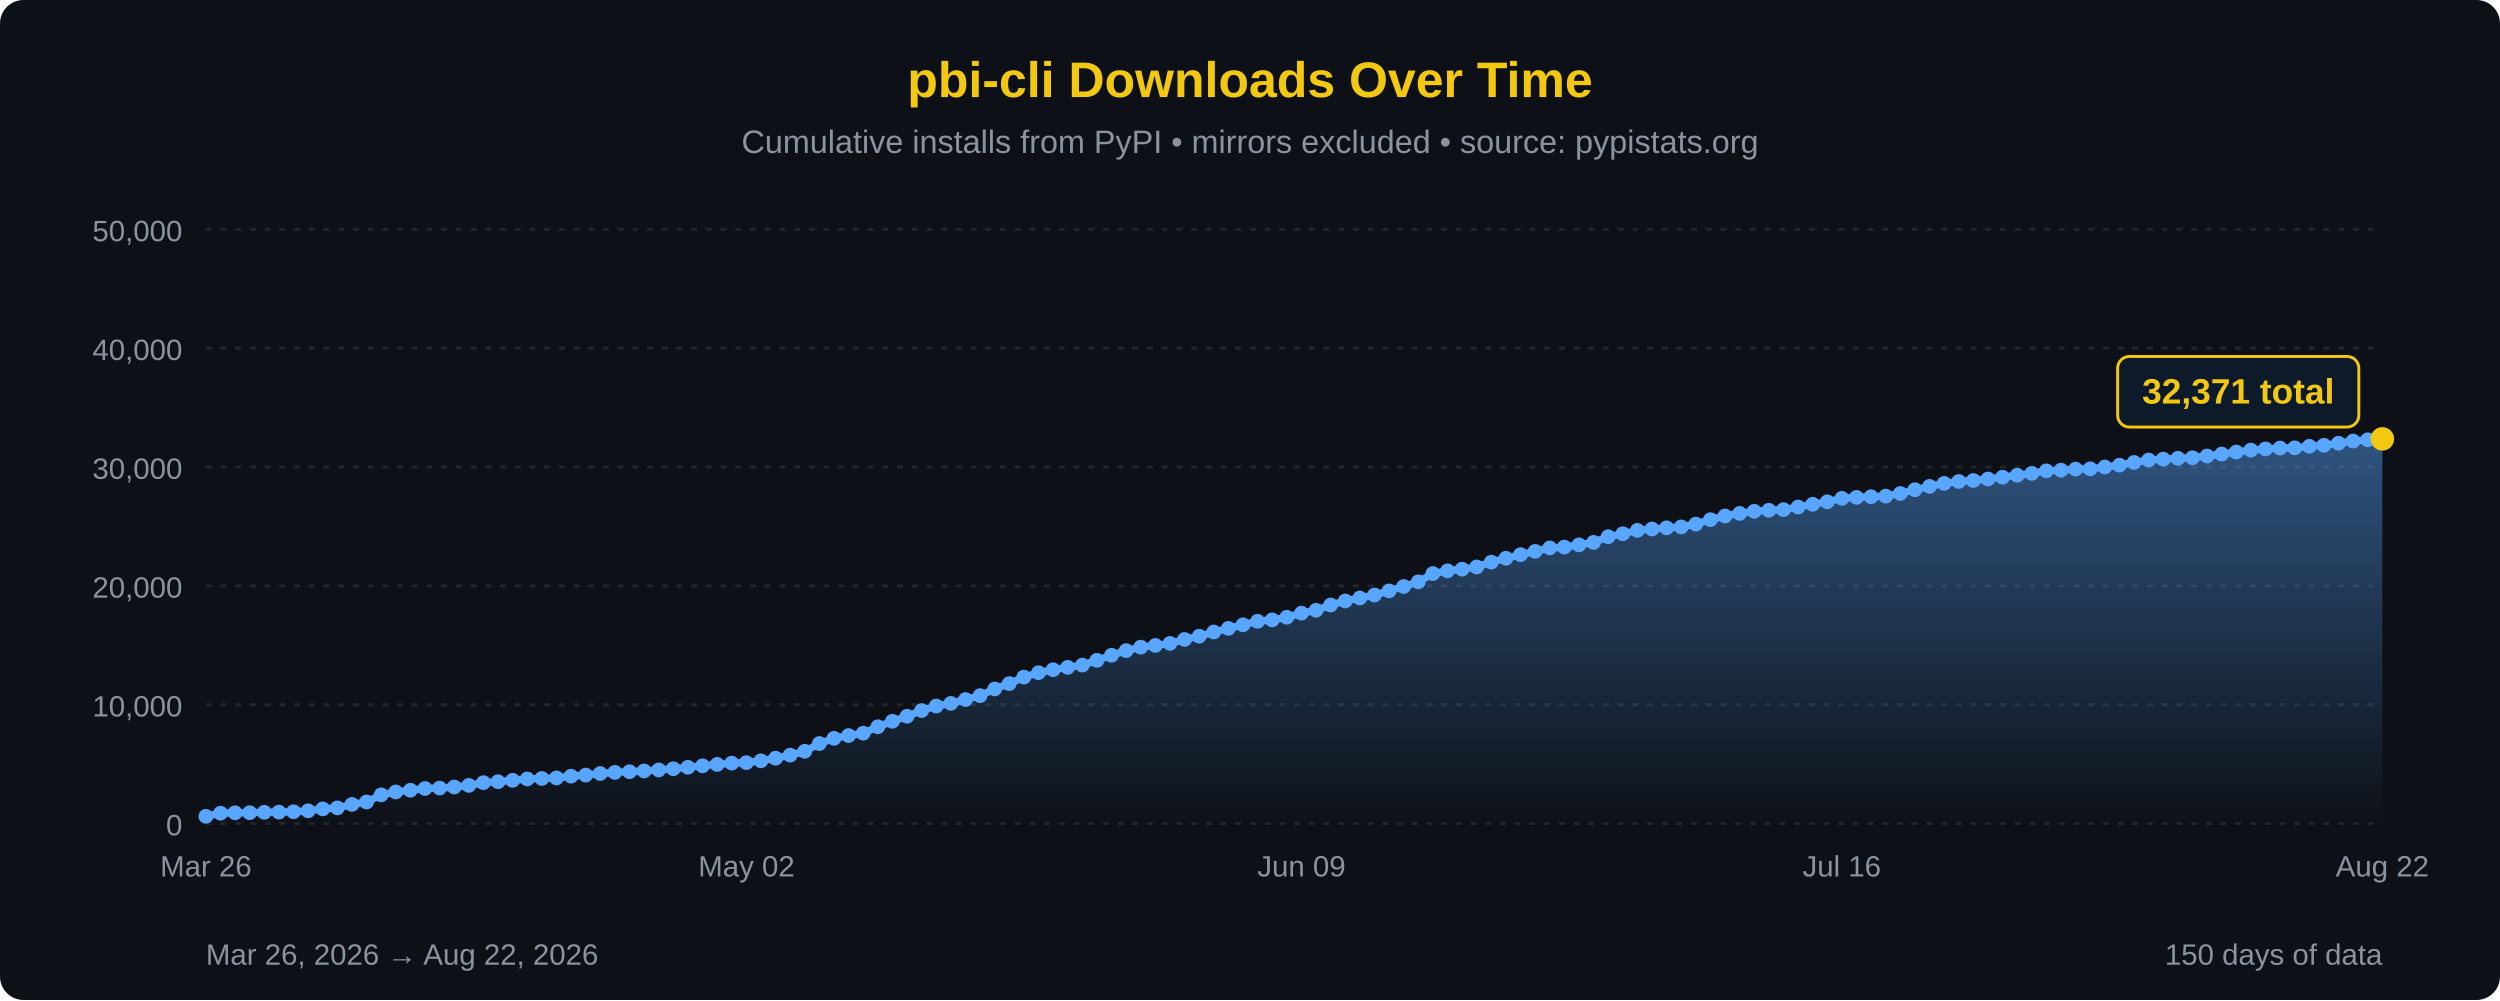
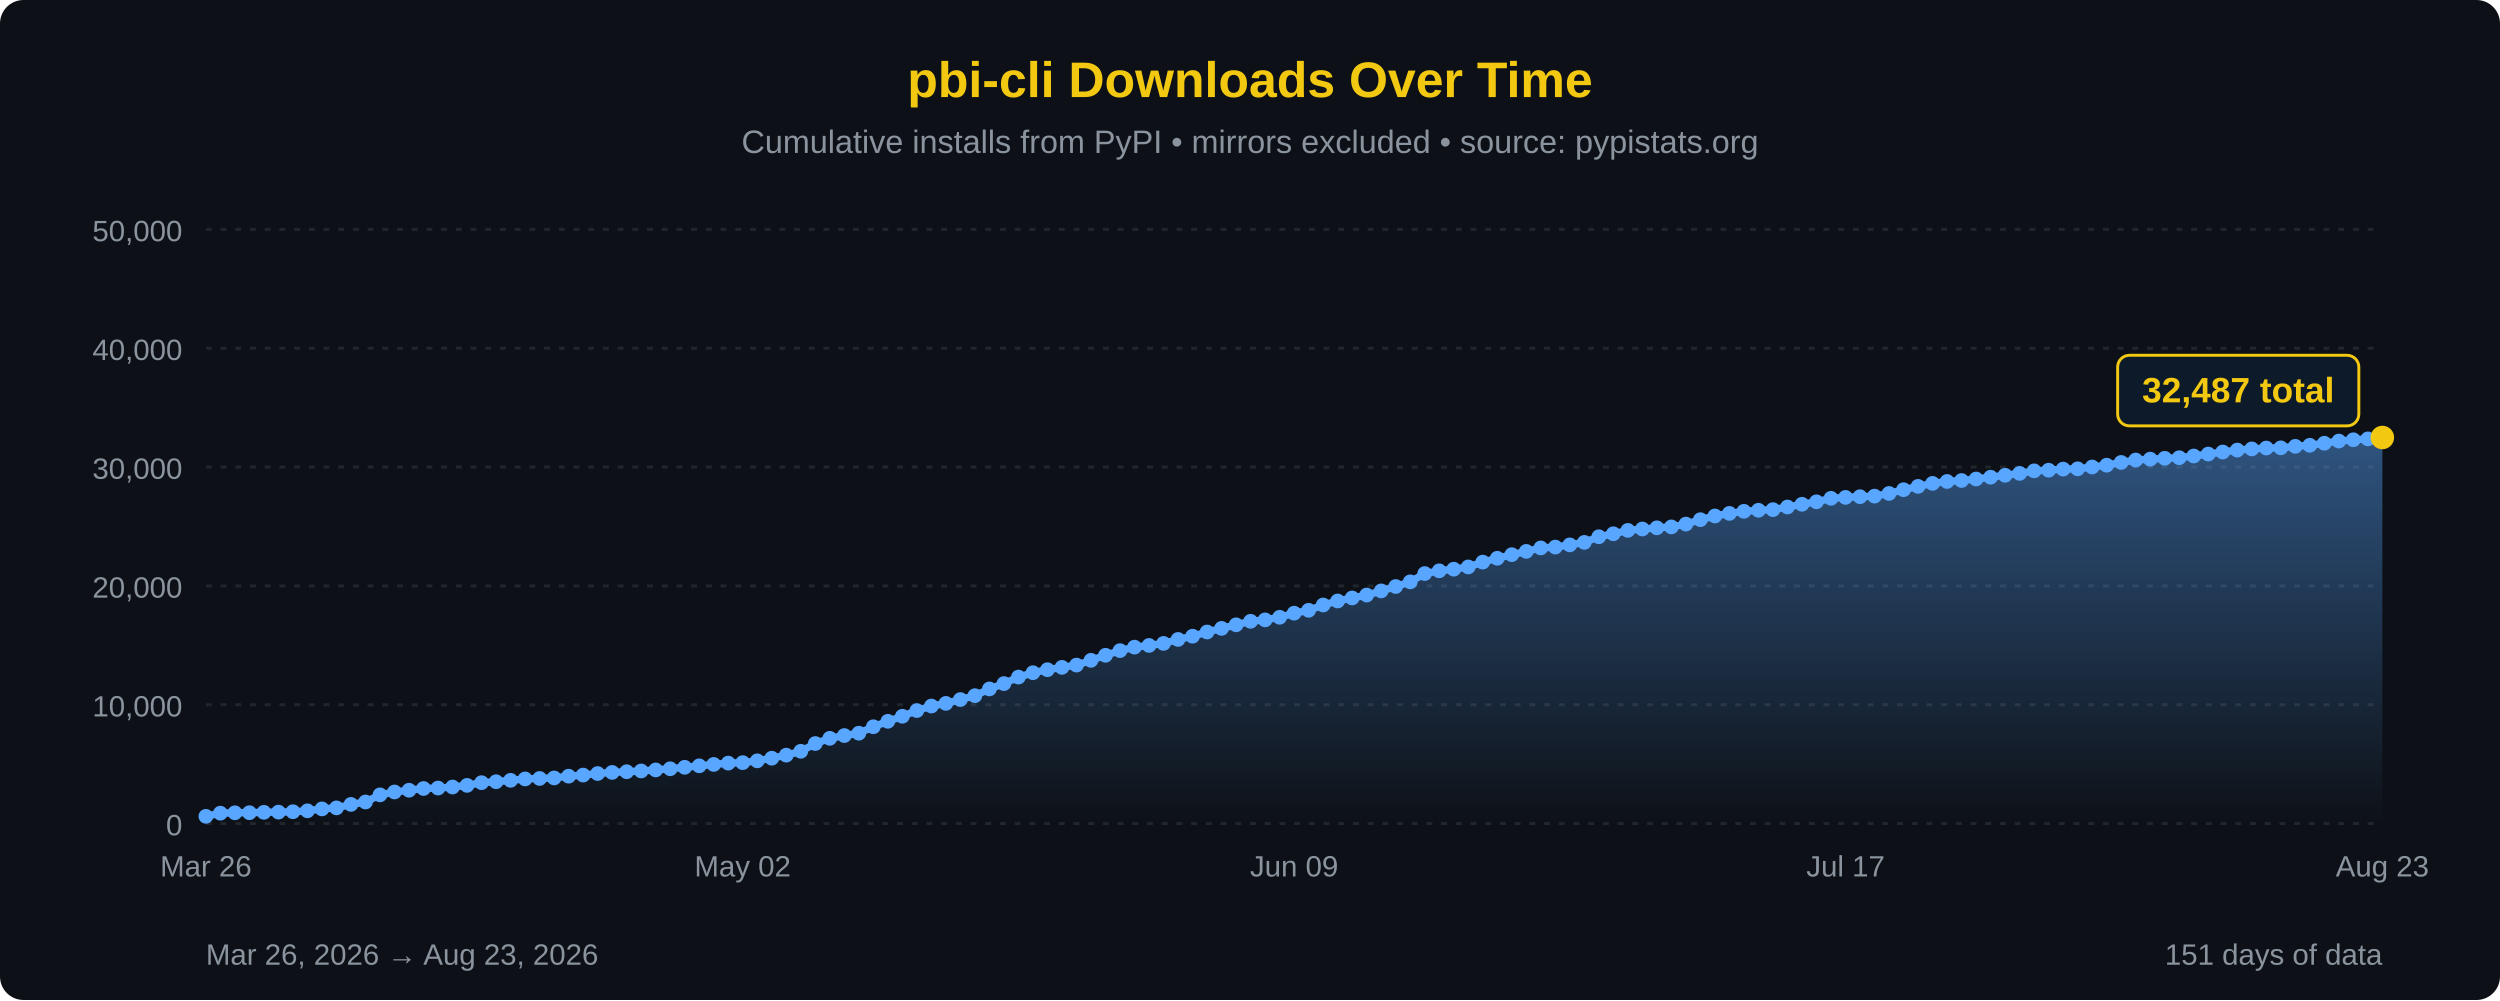
<svg xmlns="http://www.w3.org/2000/svg" width="850" height="340" viewBox="0 0 850 340">
  <defs>
    <linearGradient id="areaFill" x1="0" y1="0" x2="0" y2="1">
      <stop offset="0%" stop-color="#58a6ff" stop-opacity="0.45" />
      <stop offset="100%" stop-color="#58a6ff" stop-opacity="0" />
    </linearGradient>
  </defs>
  <rect width="100%" height="100%" fill="#0d1117" rx="8" />
  <text x="425" y="33" font-family="'Segoe UI', Arial, sans-serif" font-size="17" fill="#F2C811" text-anchor="middle" font-weight="bold">pbi-cli Downloads Over Time</text>
  <text x="425" y="52" font-family="'Segoe UI', Arial, sans-serif" font-size="11" fill="#8b949e" text-anchor="middle">Cumulative installs from PyPI • mirrors excluded • source: pypistats.org</text>
  <line x1="70" y1="280.0" x2="810" y2="280.0" stroke="#21262d" stroke-width="1" stroke-dasharray="2,3" />
  <line x1="70" y1="239.6" x2="810" y2="239.6" stroke="#21262d" stroke-width="1" stroke-dasharray="2,3" />
  <line x1="70" y1="199.2" x2="810" y2="199.2" stroke="#21262d" stroke-width="1" stroke-dasharray="2,3" />
  <line x1="70" y1="158.8" x2="810" y2="158.8" stroke="#21262d" stroke-width="1" stroke-dasharray="2,3" />
  <line x1="70" y1="118.4" x2="810" y2="118.4" stroke="#21262d" stroke-width="1" stroke-dasharray="2,3" />
  <line x1="70" y1="78.0" x2="810" y2="78.0" stroke="#21262d" stroke-width="1" stroke-dasharray="2,3" />
  <text x="62" y="284.0" font-family="'Segoe UI', Arial, sans-serif" font-size="10" fill="#8b949e" text-anchor="end">0</text>
  <text x="62" y="243.6" font-family="'Segoe UI', Arial, sans-serif" font-size="10" fill="#8b949e" text-anchor="end">10,000</text>
  <text x="62" y="203.2" font-family="'Segoe UI', Arial, sans-serif" font-size="10" fill="#8b949e" text-anchor="end">20,000</text>
  <text x="62" y="162.8" font-family="'Segoe UI', Arial, sans-serif" font-size="10" fill="#8b949e" text-anchor="end">30,000</text>
  <text x="62" y="122.4" font-family="'Segoe UI', Arial, sans-serif" font-size="10" fill="#8b949e" text-anchor="end">40,000</text>
  <text x="62" y="82.0" font-family="'Segoe UI', Arial, sans-serif" font-size="10" fill="#8b949e" text-anchor="end">50,000</text>
-   <path d="M 70.00,280 L 70.00,277.55 L 74.97,276.48 L 79.93,276.35 L 84.90,276.32 L 89.87,276.19 L 94.83,276.12 L 99.80,275.99 L 104.77,275.68 L 109.73,275.03 L 114.70,274.68 L 119.66,273.50 L 124.63,272.68 L 129.60,270.25 L 134.56,269.27 L 139.53,268.68 L 144.50,268.09 L 149.46,267.94 L 154.43,267.59 L 159.40,267.03 L 164.36,266.11 L 169.33,265.79 L 174.30,265.31 L 179.26,264.84 L 184.23,264.68 L 189.19,264.50 L 194.16,263.90 L 199.13,263.53 L 204.09,263.00 L 209.06,262.62 L 214.03,262.39 L 218.99,262.13 L 223.96,261.78 L 228.93,261.38 L 233.89,260.88 L 238.86,260.38 L 243.83,259.91 L 248.79,259.46 L 253.76,259.30 L 258.72,258.68 L 263.69,257.79 L 268.66,256.75 L 273.62,255.44 L 278.59,252.80 L 283.56,251.03 L 288.52,250.09 L 293.49,249.29 L 298.46,247.10 L 303.42,245.24 L 308.39,243.53 L 313.36,241.59 L 318.32,240.05 L 323.29,239.15 L 328.26,237.85 L 333.22,236.53 L 338.19,234.24 L 343.15,232.42 L 348.12,230.21 L 353.09,228.72 L 358.05,227.70 L 363.02,226.90 L 367.99,226.13 L 372.95,224.51 L 377.92,222.79 L 382.89,221.21 L 387.85,220.03 L 392.82,219.45 L 397.79,218.76 L 402.75,217.41 L 407.72,216.31 L 412.68,214.88 L 417.65,213.65 L 422.62,212.43 L 427.58,211.24 L 432.55,210.76 L 437.52,209.87 L 442.48,208.48 L 447.45,207.50 L 452.42,205.70 L 457.38,204.33 L 462.35,203.31 L 467.32,202.31 L 472.28,200.91 L 477.25,199.41 L 482.21,197.83 L 487.18,195.01 L 492.15,194.08 L 497.11,193.52 L 502.08,192.76 L 507.05,191.12 L 512.01,189.81 L 516.98,188.59 L 521.95,187.47 L 526.91,186.30 L 531.88,186.01 L 536.85,185.26 L 541.81,184.41 L 546.78,182.49 L 551.74,181.48 L 556.71,180.33 L 561.68,179.86 L 566.64,179.46 L 571.61,179.15 L 576.58,178.19 L 581.54,176.69 L 586.51,175.43 L 591.48,174.55 L 596.44,173.85 L 601.41,173.49 L 606.38,173.28 L 611.34,172.38 L 616.31,171.45 L 621.28,170.62 L 626.24,169.43 L 631.21,169.11 L 636.17,168.88 L 641.14,168.68 L 646.11,167.78 L 651.07,166.50 L 656.04,165.37 L 661.01,164.35 L 665.97,163.70 L 670.94,163.37 L 675.91,162.86 L 680.87,162.25 L 685.84,161.59 L 690.81,160.95 L 695.77,160.09 L 700.74,159.87 L 705.70,159.50 L 710.67,159.40 L 715.64,158.78 L 720.60,158.17 L 725.57,157.23 L 730.54,156.41 L 735.50,156.11 L 740.47,155.82 L 745.44,155.62 L 750.40,155.04 L 755.37,154.38 L 760.34,153.69 L 765.30,153.03 L 770.27,152.63 L 775.23,152.33 L 780.20,152.26 L 785.17,151.75 L 790.13,151.40 L 795.10,150.70 L 800.07,149.96 L 805.03,149.52 L 810.00,149.22 L 810.00,280 Z" fill="url(#areaFill)" />
-   <path d="M 70.00,277.55 L 74.97,276.48 L 79.93,276.35 L 84.90,276.32 L 89.87,276.19 L 94.83,276.12 L 99.80,275.99 L 104.77,275.68 L 109.73,275.03 L 114.70,274.68 L 119.66,273.50 L 124.63,272.68 L 129.60,270.25 L 134.56,269.27 L 139.53,268.68 L 144.50,268.09 L 149.46,267.94 L 154.43,267.59 L 159.40,267.03 L 164.36,266.11 L 169.33,265.79 L 174.30,265.31 L 179.26,264.84 L 184.23,264.68 L 189.19,264.50 L 194.16,263.90 L 199.13,263.53 L 204.09,263.00 L 209.06,262.62 L 214.03,262.39 L 218.99,262.13 L 223.96,261.78 L 228.93,261.38 L 233.89,260.88 L 238.86,260.38 L 243.83,259.91 L 248.79,259.46 L 253.76,259.30 L 258.72,258.68 L 263.69,257.79 L 268.66,256.75 L 273.62,255.44 L 278.59,252.80 L 283.56,251.03 L 288.52,250.09 L 293.49,249.29 L 298.46,247.10 L 303.42,245.24 L 308.39,243.53 L 313.36,241.59 L 318.32,240.05 L 323.29,239.15 L 328.26,237.85 L 333.22,236.53 L 338.19,234.24 L 343.15,232.42 L 348.12,230.21 L 353.09,228.72 L 358.05,227.70 L 363.02,226.90 L 367.99,226.13 L 372.95,224.51 L 377.92,222.79 L 382.89,221.21 L 387.85,220.03 L 392.82,219.45 L 397.79,218.76 L 402.75,217.41 L 407.72,216.31 L 412.68,214.88 L 417.65,213.65 L 422.62,212.43 L 427.58,211.24 L 432.55,210.76 L 437.52,209.87 L 442.48,208.48 L 447.45,207.50 L 452.42,205.70 L 457.38,204.33 L 462.35,203.31 L 467.32,202.31 L 472.28,200.91 L 477.25,199.41 L 482.21,197.83 L 487.18,195.01 L 492.15,194.08 L 497.11,193.52 L 502.08,192.76 L 507.05,191.12 L 512.01,189.81 L 516.98,188.59 L 521.95,187.47 L 526.91,186.30 L 531.88,186.01 L 536.85,185.26 L 541.81,184.41 L 546.78,182.49 L 551.74,181.48 L 556.71,180.33 L 561.68,179.86 L 566.64,179.46 L 571.61,179.15 L 576.58,178.19 L 581.54,176.69 L 586.51,175.43 L 591.48,174.55 L 596.44,173.85 L 601.41,173.49 L 606.38,173.28 L 611.34,172.38 L 616.31,171.45 L 621.28,170.62 L 626.24,169.43 L 631.21,169.11 L 636.17,168.88 L 641.14,168.68 L 646.11,167.78 L 651.07,166.50 L 656.04,165.37 L 661.01,164.35 L 665.97,163.70 L 670.94,163.37 L 675.91,162.86 L 680.87,162.25 L 685.84,161.59 L 690.81,160.95 L 695.77,160.09 L 700.74,159.87 L 705.70,159.50 L 710.67,159.40 L 715.64,158.78 L 720.60,158.17 L 725.57,157.23 L 730.54,156.41 L 735.50,156.11 L 740.47,155.82 L 745.44,155.62 L 750.40,155.04 L 755.37,154.38 L 760.34,153.69 L 765.30,153.03 L 770.27,152.63 L 775.23,152.33 L 780.20,152.26 L 785.17,151.75 L 790.13,151.40 L 795.10,150.70 L 800.07,149.96 L 805.03,149.52 L 810.00,149.22" fill="none" stroke="#58a6ff" stroke-width="2.5" stroke-linejoin="round" stroke-linecap="round" />
+   <path d="M 70.00,280 L 70.00,277.55 L 74.93,276.48 L 79.87,276.35 L 84.80,276.32 L 89.73,276.19 L 94.67,276.12 L 99.60,275.99 L 104.53,275.68 L 109.47,275.03 L 114.40,274.68 L 119.33,273.50 L 124.27,272.68 L 129.20,270.25 L 134.13,269.27 L 139.07,268.68 L 144.00,268.09 L 148.93,267.94 L 153.87,267.59 L 158.80,267.03 L 163.73,266.11 L 168.67,265.79 L 173.60,265.31 L 178.53,264.84 L 183.47,264.68 L 188.40,264.50 L 193.33,263.90 L 198.27,263.53 L 203.20,263.00 L 208.13,262.62 L 213.07,262.39 L 218.00,262.13 L 222.93,261.78 L 227.87,261.38 L 232.80,260.88 L 237.73,260.38 L 242.67,259.91 L 247.60,259.46 L 252.53,259.30 L 257.47,258.68 L 262.40,257.79 L 267.33,256.75 L 272.27,255.44 L 277.20,252.80 L 282.13,251.03 L 287.07,250.09 L 292.00,249.29 L 296.93,247.10 L 301.87,245.24 L 306.80,243.53 L 311.73,241.59 L 316.67,240.05 L 321.60,239.15 L 326.53,237.85 L 331.47,236.53 L 336.40,234.24 L 341.33,232.42 L 346.27,230.21 L 351.20,228.72 L 356.13,227.70 L 361.07,226.90 L 366.00,226.13 L 370.93,224.51 L 375.87,222.79 L 380.80,221.21 L 385.73,220.03 L 390.67,219.45 L 395.60,218.76 L 400.53,217.41 L 405.47,216.31 L 410.40,214.88 L 415.33,213.65 L 420.27,212.43 L 425.20,211.24 L 430.13,210.76 L 435.07,209.87 L 440.00,208.48 L 444.93,207.50 L 449.87,205.70 L 454.80,204.33 L 459.73,203.31 L 464.67,202.31 L 469.60,200.91 L 474.53,199.41 L 479.47,197.83 L 484.40,195.01 L 489.33,194.08 L 494.27,193.52 L 499.20,192.76 L 504.13,191.12 L 509.07,189.81 L 514.00,188.59 L 518.93,187.47 L 523.87,186.30 L 528.80,186.01 L 533.73,185.26 L 538.67,184.41 L 543.60,182.49 L 548.53,181.48 L 553.47,180.33 L 558.40,179.86 L 563.33,179.46 L 568.27,179.15 L 573.20,178.19 L 578.13,176.69 L 583.07,175.43 L 588.00,174.55 L 592.93,173.85 L 597.87,173.49 L 602.80,173.28 L 607.73,172.38 L 612.67,171.45 L 617.60,170.62 L 622.53,169.43 L 627.47,169.11 L 632.40,168.88 L 637.33,168.68 L 642.27,167.78 L 647.20,166.50 L 652.13,165.37 L 657.07,164.35 L 662.00,163.70 L 666.93,163.37 L 671.87,162.86 L 676.80,162.25 L 681.73,161.59 L 686.67,160.95 L 691.60,160.09 L 696.53,159.87 L 701.47,159.50 L 706.40,159.40 L 711.33,158.78 L 716.27,158.17 L 721.20,157.23 L 726.13,156.41 L 731.07,156.11 L 736.00,155.82 L 740.93,155.62 L 745.87,155.04 L 750.80,154.38 L 755.73,153.69 L 760.67,153.03 L 765.60,152.63 L 770.53,152.33 L 775.47,152.26 L 780.40,151.75 L 785.33,151.40 L 790.27,150.70 L 795.20,149.96 L 800.13,149.52 L 805.07,149.22 L 810.00,148.75 L 810.00,280 Z" fill="url(#areaFill)" />
+   <path d="M 70.00,277.55 L 74.93,276.48 L 79.87,276.35 L 84.80,276.32 L 89.73,276.19 L 94.67,276.12 L 99.60,275.99 L 104.53,275.68 L 109.47,275.03 L 114.40,274.68 L 119.33,273.50 L 124.27,272.68 L 129.20,270.25 L 134.13,269.27 L 139.07,268.68 L 144.00,268.09 L 148.93,267.94 L 153.87,267.59 L 158.80,267.03 L 163.73,266.11 L 168.67,265.79 L 173.60,265.31 L 178.53,264.84 L 183.47,264.68 L 188.40,264.50 L 193.33,263.90 L 198.27,263.53 L 203.20,263.00 L 208.13,262.62 L 213.07,262.39 L 218.00,262.13 L 222.93,261.78 L 227.87,261.38 L 232.80,260.88 L 237.73,260.38 L 242.67,259.91 L 247.60,259.46 L 252.53,259.30 L 257.47,258.68 L 262.40,257.79 L 267.33,256.75 L 272.27,255.44 L 277.20,252.80 L 282.13,251.03 L 287.07,250.09 L 292.00,249.29 L 296.93,247.10 L 301.87,245.24 L 306.80,243.53 L 311.73,241.59 L 316.67,240.05 L 321.60,239.15 L 326.53,237.85 L 331.47,236.53 L 336.40,234.24 L 341.33,232.42 L 346.27,230.21 L 351.20,228.72 L 356.13,227.70 L 361.07,226.90 L 366.00,226.13 L 370.93,224.51 L 375.87,222.79 L 380.80,221.21 L 385.73,220.03 L 390.67,219.45 L 395.60,218.76 L 400.53,217.41 L 405.47,216.31 L 410.40,214.88 L 415.33,213.65 L 420.27,212.43 L 425.20,211.24 L 430.13,210.76 L 435.07,209.87 L 440.00,208.48 L 444.93,207.50 L 449.87,205.70 L 454.80,204.33 L 459.73,203.31 L 464.67,202.31 L 469.60,200.91 L 474.53,199.41 L 479.47,197.83 L 484.40,195.01 L 489.33,194.08 L 494.27,193.52 L 499.20,192.76 L 504.13,191.12 L 509.07,189.81 L 514.00,188.59 L 518.93,187.47 L 523.87,186.30 L 528.80,186.01 L 533.73,185.26 L 538.67,184.41 L 543.60,182.49 L 548.53,181.48 L 553.47,180.33 L 558.40,179.86 L 563.33,179.46 L 568.27,179.15 L 573.20,178.19 L 578.13,176.69 L 583.07,175.43 L 588.00,174.55 L 592.93,173.85 L 597.87,173.49 L 602.80,173.28 L 607.73,172.38 L 612.67,171.45 L 617.60,170.62 L 622.53,169.43 L 627.47,169.11 L 632.40,168.88 L 637.33,168.68 L 642.27,167.78 L 647.20,166.50 L 652.13,165.37 L 657.07,164.35 L 662.00,163.70 L 666.93,163.37 L 671.87,162.86 L 676.80,162.25 L 681.73,161.59 L 686.67,160.95 L 691.60,160.09 L 696.53,159.87 L 701.47,159.50 L 706.40,159.40 L 711.33,158.78 L 716.27,158.17 L 721.20,157.23 L 726.13,156.41 L 731.07,156.11 L 736.00,155.82 L 740.93,155.62 L 745.87,155.04 L 750.80,154.38 L 755.73,153.69 L 760.67,153.03 L 765.60,152.63 L 770.53,152.33 L 775.47,152.26 L 780.40,151.75 L 785.33,151.40 L 790.27,150.70 L 795.20,149.96 L 800.13,149.52 L 805.07,149.22 L 810.00,148.75" fill="none" stroke="#58a6ff" stroke-width="2.5" stroke-linejoin="round" stroke-linecap="round" />
  <circle cx="70.00" cy="277.55" r="2.5" fill="#58a6ff" />
-   <circle cx="74.97" cy="276.48" r="2.5" fill="#58a6ff" />
-   <circle cx="79.93" cy="276.35" r="2.5" fill="#58a6ff" />
-   <circle cx="84.90" cy="276.32" r="2.5" fill="#58a6ff" />
-   <circle cx="89.87" cy="276.19" r="2.5" fill="#58a6ff" />
-   <circle cx="94.83" cy="276.12" r="2.5" fill="#58a6ff" />
-   <circle cx="99.80" cy="275.99" r="2.5" fill="#58a6ff" />
-   <circle cx="104.77" cy="275.68" r="2.5" fill="#58a6ff" />
-   <circle cx="109.73" cy="275.03" r="2.5" fill="#58a6ff" />
-   <circle cx="114.70" cy="274.68" r="2.5" fill="#58a6ff" />
-   <circle cx="119.66" cy="273.50" r="2.5" fill="#58a6ff" />
-   <circle cx="124.63" cy="272.68" r="2.5" fill="#58a6ff" />
-   <circle cx="129.60" cy="270.25" r="2.5" fill="#58a6ff" />
-   <circle cx="134.56" cy="269.27" r="2.5" fill="#58a6ff" />
-   <circle cx="139.53" cy="268.68" r="2.5" fill="#58a6ff" />
-   <circle cx="144.50" cy="268.09" r="2.5" fill="#58a6ff" />
-   <circle cx="149.46" cy="267.94" r="2.5" fill="#58a6ff" />
-   <circle cx="154.43" cy="267.59" r="2.5" fill="#58a6ff" />
-   <circle cx="159.40" cy="267.03" r="2.5" fill="#58a6ff" />
-   <circle cx="164.36" cy="266.11" r="2.5" fill="#58a6ff" />
-   <circle cx="169.33" cy="265.79" r="2.5" fill="#58a6ff" />
-   <circle cx="174.30" cy="265.31" r="2.5" fill="#58a6ff" />
-   <circle cx="179.26" cy="264.84" r="2.5" fill="#58a6ff" />
-   <circle cx="184.23" cy="264.68" r="2.5" fill="#58a6ff" />
-   <circle cx="189.19" cy="264.50" r="2.5" fill="#58a6ff" />
-   <circle cx="194.16" cy="263.90" r="2.5" fill="#58a6ff" />
-   <circle cx="199.13" cy="263.53" r="2.5" fill="#58a6ff" />
-   <circle cx="204.09" cy="263.00" r="2.5" fill="#58a6ff" />
-   <circle cx="209.06" cy="262.62" r="2.5" fill="#58a6ff" />
-   <circle cx="214.03" cy="262.39" r="2.5" fill="#58a6ff" />
-   <circle cx="218.99" cy="262.13" r="2.5" fill="#58a6ff" />
-   <circle cx="223.96" cy="261.78" r="2.5" fill="#58a6ff" />
-   <circle cx="228.93" cy="261.38" r="2.5" fill="#58a6ff" />
-   <circle cx="233.89" cy="260.88" r="2.5" fill="#58a6ff" />
-   <circle cx="238.86" cy="260.38" r="2.5" fill="#58a6ff" />
-   <circle cx="243.83" cy="259.91" r="2.5" fill="#58a6ff" />
-   <circle cx="248.79" cy="259.46" r="2.5" fill="#58a6ff" />
-   <circle cx="253.76" cy="259.30" r="2.5" fill="#58a6ff" />
-   <circle cx="258.72" cy="258.68" r="2.5" fill="#58a6ff" />
-   <circle cx="263.69" cy="257.79" r="2.5" fill="#58a6ff" />
-   <circle cx="268.66" cy="256.75" r="2.5" fill="#58a6ff" />
-   <circle cx="273.62" cy="255.44" r="2.5" fill="#58a6ff" />
-   <circle cx="278.59" cy="252.80" r="2.5" fill="#58a6ff" />
-   <circle cx="283.56" cy="251.03" r="2.5" fill="#58a6ff" />
-   <circle cx="288.52" cy="250.09" r="2.5" fill="#58a6ff" />
-   <circle cx="293.49" cy="249.29" r="2.5" fill="#58a6ff" />
-   <circle cx="298.46" cy="247.10" r="2.5" fill="#58a6ff" />
-   <circle cx="303.42" cy="245.24" r="2.5" fill="#58a6ff" />
-   <circle cx="308.39" cy="243.53" r="2.5" fill="#58a6ff" />
-   <circle cx="313.36" cy="241.59" r="2.5" fill="#58a6ff" />
-   <circle cx="318.32" cy="240.05" r="2.5" fill="#58a6ff" />
-   <circle cx="323.29" cy="239.15" r="2.5" fill="#58a6ff" />
-   <circle cx="328.26" cy="237.85" r="2.5" fill="#58a6ff" />
-   <circle cx="333.22" cy="236.53" r="2.5" fill="#58a6ff" />
-   <circle cx="338.19" cy="234.24" r="2.5" fill="#58a6ff" />
-   <circle cx="343.15" cy="232.42" r="2.5" fill="#58a6ff" />
-   <circle cx="348.12" cy="230.21" r="2.5" fill="#58a6ff" />
-   <circle cx="353.09" cy="228.72" r="2.5" fill="#58a6ff" />
-   <circle cx="358.05" cy="227.70" r="2.5" fill="#58a6ff" />
-   <circle cx="363.02" cy="226.90" r="2.5" fill="#58a6ff" />
-   <circle cx="367.99" cy="226.13" r="2.5" fill="#58a6ff" />
-   <circle cx="372.95" cy="224.51" r="2.5" fill="#58a6ff" />
-   <circle cx="377.92" cy="222.79" r="2.5" fill="#58a6ff" />
-   <circle cx="382.89" cy="221.21" r="2.5" fill="#58a6ff" />
-   <circle cx="387.85" cy="220.03" r="2.5" fill="#58a6ff" />
-   <circle cx="392.82" cy="219.45" r="2.5" fill="#58a6ff" />
-   <circle cx="397.79" cy="218.76" r="2.5" fill="#58a6ff" />
-   <circle cx="402.75" cy="217.41" r="2.5" fill="#58a6ff" />
-   <circle cx="407.72" cy="216.31" r="2.5" fill="#58a6ff" />
-   <circle cx="412.68" cy="214.88" r="2.5" fill="#58a6ff" />
-   <circle cx="417.65" cy="213.65" r="2.5" fill="#58a6ff" />
-   <circle cx="422.62" cy="212.43" r="2.5" fill="#58a6ff" />
-   <circle cx="427.58" cy="211.24" r="2.5" fill="#58a6ff" />
-   <circle cx="432.55" cy="210.76" r="2.5" fill="#58a6ff" />
-   <circle cx="437.52" cy="209.87" r="2.5" fill="#58a6ff" />
-   <circle cx="442.48" cy="208.48" r="2.5" fill="#58a6ff" />
-   <circle cx="447.45" cy="207.50" r="2.5" fill="#58a6ff" />
-   <circle cx="452.42" cy="205.70" r="2.5" fill="#58a6ff" />
-   <circle cx="457.38" cy="204.33" r="2.5" fill="#58a6ff" />
-   <circle cx="462.35" cy="203.31" r="2.5" fill="#58a6ff" />
-   <circle cx="467.32" cy="202.31" r="2.5" fill="#58a6ff" />
-   <circle cx="472.28" cy="200.91" r="2.5" fill="#58a6ff" />
-   <circle cx="477.25" cy="199.41" r="2.5" fill="#58a6ff" />
-   <circle cx="482.21" cy="197.83" r="2.5" fill="#58a6ff" />
-   <circle cx="487.18" cy="195.01" r="2.5" fill="#58a6ff" />
-   <circle cx="492.15" cy="194.08" r="2.5" fill="#58a6ff" />
-   <circle cx="497.11" cy="193.52" r="2.5" fill="#58a6ff" />
-   <circle cx="502.08" cy="192.76" r="2.5" fill="#58a6ff" />
-   <circle cx="507.05" cy="191.12" r="2.5" fill="#58a6ff" />
-   <circle cx="512.01" cy="189.81" r="2.5" fill="#58a6ff" />
-   <circle cx="516.98" cy="188.59" r="2.5" fill="#58a6ff" />
-   <circle cx="521.95" cy="187.47" r="2.5" fill="#58a6ff" />
-   <circle cx="526.91" cy="186.30" r="2.5" fill="#58a6ff" />
-   <circle cx="531.88" cy="186.01" r="2.5" fill="#58a6ff" />
-   <circle cx="536.85" cy="185.26" r="2.5" fill="#58a6ff" />
-   <circle cx="541.81" cy="184.41" r="2.5" fill="#58a6ff" />
-   <circle cx="546.78" cy="182.49" r="2.5" fill="#58a6ff" />
-   <circle cx="551.74" cy="181.48" r="2.5" fill="#58a6ff" />
-   <circle cx="556.71" cy="180.33" r="2.5" fill="#58a6ff" />
-   <circle cx="561.68" cy="179.86" r="2.5" fill="#58a6ff" />
-   <circle cx="566.64" cy="179.46" r="2.5" fill="#58a6ff" />
-   <circle cx="571.61" cy="179.15" r="2.5" fill="#58a6ff" />
-   <circle cx="576.58" cy="178.19" r="2.5" fill="#58a6ff" />
-   <circle cx="581.54" cy="176.69" r="2.5" fill="#58a6ff" />
-   <circle cx="586.51" cy="175.43" r="2.5" fill="#58a6ff" />
-   <circle cx="591.48" cy="174.55" r="2.5" fill="#58a6ff" />
-   <circle cx="596.44" cy="173.85" r="2.5" fill="#58a6ff" />
-   <circle cx="601.41" cy="173.49" r="2.5" fill="#58a6ff" />
-   <circle cx="606.38" cy="173.28" r="2.5" fill="#58a6ff" />
-   <circle cx="611.34" cy="172.38" r="2.5" fill="#58a6ff" />
-   <circle cx="616.31" cy="171.45" r="2.5" fill="#58a6ff" />
-   <circle cx="621.28" cy="170.62" r="2.5" fill="#58a6ff" />
-   <circle cx="626.24" cy="169.43" r="2.5" fill="#58a6ff" />
-   <circle cx="631.21" cy="169.11" r="2.5" fill="#58a6ff" />
-   <circle cx="636.17" cy="168.88" r="2.5" fill="#58a6ff" />
-   <circle cx="641.14" cy="168.68" r="2.5" fill="#58a6ff" />
-   <circle cx="646.11" cy="167.78" r="2.5" fill="#58a6ff" />
-   <circle cx="651.07" cy="166.50" r="2.5" fill="#58a6ff" />
-   <circle cx="656.04" cy="165.37" r="2.5" fill="#58a6ff" />
-   <circle cx="661.01" cy="164.35" r="2.5" fill="#58a6ff" />
-   <circle cx="665.97" cy="163.70" r="2.5" fill="#58a6ff" />
-   <circle cx="670.94" cy="163.37" r="2.5" fill="#58a6ff" />
-   <circle cx="675.91" cy="162.86" r="2.5" fill="#58a6ff" />
-   <circle cx="680.87" cy="162.25" r="2.5" fill="#58a6ff" />
-   <circle cx="685.84" cy="161.59" r="2.5" fill="#58a6ff" />
-   <circle cx="690.81" cy="160.95" r="2.5" fill="#58a6ff" />
-   <circle cx="695.77" cy="160.09" r="2.5" fill="#58a6ff" />
-   <circle cx="700.74" cy="159.87" r="2.5" fill="#58a6ff" />
-   <circle cx="705.70" cy="159.50" r="2.5" fill="#58a6ff" />
-   <circle cx="710.67" cy="159.40" r="2.5" fill="#58a6ff" />
-   <circle cx="715.64" cy="158.78" r="2.5" fill="#58a6ff" />
-   <circle cx="720.60" cy="158.17" r="2.5" fill="#58a6ff" />
-   <circle cx="725.57" cy="157.23" r="2.5" fill="#58a6ff" />
-   <circle cx="730.54" cy="156.41" r="2.5" fill="#58a6ff" />
-   <circle cx="735.50" cy="156.11" r="2.5" fill="#58a6ff" />
-   <circle cx="740.47" cy="155.82" r="2.5" fill="#58a6ff" />
-   <circle cx="745.44" cy="155.62" r="2.5" fill="#58a6ff" />
-   <circle cx="750.40" cy="155.04" r="2.5" fill="#58a6ff" />
-   <circle cx="755.37" cy="154.38" r="2.5" fill="#58a6ff" />
-   <circle cx="760.34" cy="153.69" r="2.5" fill="#58a6ff" />
-   <circle cx="765.30" cy="153.03" r="2.5" fill="#58a6ff" />
-   <circle cx="770.27" cy="152.63" r="2.5" fill="#58a6ff" />
-   <circle cx="775.23" cy="152.33" r="2.5" fill="#58a6ff" />
-   <circle cx="780.20" cy="152.26" r="2.5" fill="#58a6ff" />
-   <circle cx="785.17" cy="151.75" r="2.5" fill="#58a6ff" />
-   <circle cx="790.13" cy="151.40" r="2.5" fill="#58a6ff" />
-   <circle cx="795.10" cy="150.70" r="2.5" fill="#58a6ff" />
-   <circle cx="800.07" cy="149.96" r="2.5" fill="#58a6ff" />
-   <circle cx="805.03" cy="149.52" r="2.5" fill="#58a6ff" />
-   <circle cx="810.00" cy="149.22" r="4" fill="#F2C811" />
-   <rect x="720.0" y="121.2" width="82" height="24" rx="4" fill="#0d1a2a" stroke="#F2C811" stroke-width="1" />
-   <text x="761.0" y="137.2" font-family="'Segoe UI', Arial, sans-serif" font-size="12" fill="#F2C811" text-anchor="middle" font-weight="bold">32,371 total</text>
+   <circle cx="74.93" cy="276.48" r="2.5" fill="#58a6ff" />
+   <circle cx="79.87" cy="276.35" r="2.5" fill="#58a6ff" />
+   <circle cx="84.80" cy="276.32" r="2.5" fill="#58a6ff" />
+   <circle cx="89.73" cy="276.19" r="2.5" fill="#58a6ff" />
+   <circle cx="94.67" cy="276.12" r="2.5" fill="#58a6ff" />
+   <circle cx="99.60" cy="275.99" r="2.5" fill="#58a6ff" />
+   <circle cx="104.53" cy="275.68" r="2.5" fill="#58a6ff" />
+   <circle cx="109.47" cy="275.03" r="2.5" fill="#58a6ff" />
+   <circle cx="114.40" cy="274.68" r="2.5" fill="#58a6ff" />
+   <circle cx="119.33" cy="273.50" r="2.5" fill="#58a6ff" />
+   <circle cx="124.27" cy="272.68" r="2.5" fill="#58a6ff" />
+   <circle cx="129.20" cy="270.25" r="2.5" fill="#58a6ff" />
+   <circle cx="134.13" cy="269.27" r="2.5" fill="#58a6ff" />
+   <circle cx="139.07" cy="268.68" r="2.5" fill="#58a6ff" />
+   <circle cx="144.00" cy="268.09" r="2.5" fill="#58a6ff" />
+   <circle cx="148.93" cy="267.94" r="2.5" fill="#58a6ff" />
+   <circle cx="153.87" cy="267.59" r="2.5" fill="#58a6ff" />
+   <circle cx="158.80" cy="267.03" r="2.5" fill="#58a6ff" />
+   <circle cx="163.73" cy="266.11" r="2.5" fill="#58a6ff" />
+   <circle cx="168.67" cy="265.79" r="2.5" fill="#58a6ff" />
+   <circle cx="173.60" cy="265.31" r="2.5" fill="#58a6ff" />
+   <circle cx="178.53" cy="264.84" r="2.5" fill="#58a6ff" />
+   <circle cx="183.47" cy="264.68" r="2.5" fill="#58a6ff" />
+   <circle cx="188.40" cy="264.50" r="2.5" fill="#58a6ff" />
+   <circle cx="193.33" cy="263.90" r="2.5" fill="#58a6ff" />
+   <circle cx="198.27" cy="263.53" r="2.5" fill="#58a6ff" />
+   <circle cx="203.20" cy="263.00" r="2.5" fill="#58a6ff" />
+   <circle cx="208.13" cy="262.62" r="2.5" fill="#58a6ff" />
+   <circle cx="213.07" cy="262.39" r="2.5" fill="#58a6ff" />
+   <circle cx="218.00" cy="262.13" r="2.5" fill="#58a6ff" />
+   <circle cx="222.93" cy="261.78" r="2.5" fill="#58a6ff" />
+   <circle cx="227.87" cy="261.38" r="2.5" fill="#58a6ff" />
+   <circle cx="232.80" cy="260.88" r="2.5" fill="#58a6ff" />
+   <circle cx="237.73" cy="260.38" r="2.5" fill="#58a6ff" />
+   <circle cx="242.67" cy="259.91" r="2.5" fill="#58a6ff" />
+   <circle cx="247.60" cy="259.46" r="2.5" fill="#58a6ff" />
+   <circle cx="252.53" cy="259.30" r="2.5" fill="#58a6ff" />
+   <circle cx="257.47" cy="258.68" r="2.5" fill="#58a6ff" />
+   <circle cx="262.40" cy="257.79" r="2.5" fill="#58a6ff" />
+   <circle cx="267.33" cy="256.75" r="2.5" fill="#58a6ff" />
+   <circle cx="272.27" cy="255.44" r="2.5" fill="#58a6ff" />
+   <circle cx="277.20" cy="252.80" r="2.5" fill="#58a6ff" />
+   <circle cx="282.13" cy="251.03" r="2.5" fill="#58a6ff" />
+   <circle cx="287.07" cy="250.09" r="2.5" fill="#58a6ff" />
+   <circle cx="292.00" cy="249.29" r="2.5" fill="#58a6ff" />
+   <circle cx="296.93" cy="247.10" r="2.5" fill="#58a6ff" />
+   <circle cx="301.87" cy="245.24" r="2.5" fill="#58a6ff" />
+   <circle cx="306.80" cy="243.53" r="2.5" fill="#58a6ff" />
+   <circle cx="311.73" cy="241.59" r="2.5" fill="#58a6ff" />
+   <circle cx="316.67" cy="240.05" r="2.5" fill="#58a6ff" />
+   <circle cx="321.60" cy="239.15" r="2.5" fill="#58a6ff" />
+   <circle cx="326.53" cy="237.85" r="2.5" fill="#58a6ff" />
+   <circle cx="331.47" cy="236.53" r="2.5" fill="#58a6ff" />
+   <circle cx="336.40" cy="234.24" r="2.5" fill="#58a6ff" />
+   <circle cx="341.33" cy="232.42" r="2.5" fill="#58a6ff" />
+   <circle cx="346.27" cy="230.21" r="2.5" fill="#58a6ff" />
+   <circle cx="351.20" cy="228.72" r="2.5" fill="#58a6ff" />
+   <circle cx="356.13" cy="227.70" r="2.5" fill="#58a6ff" />
+   <circle cx="361.07" cy="226.90" r="2.5" fill="#58a6ff" />
+   <circle cx="366.00" cy="226.13" r="2.5" fill="#58a6ff" />
+   <circle cx="370.93" cy="224.51" r="2.5" fill="#58a6ff" />
+   <circle cx="375.87" cy="222.79" r="2.5" fill="#58a6ff" />
+   <circle cx="380.80" cy="221.21" r="2.5" fill="#58a6ff" />
+   <circle cx="385.73" cy="220.03" r="2.5" fill="#58a6ff" />
+   <circle cx="390.67" cy="219.45" r="2.5" fill="#58a6ff" />
+   <circle cx="395.60" cy="218.76" r="2.5" fill="#58a6ff" />
+   <circle cx="400.53" cy="217.41" r="2.5" fill="#58a6ff" />
+   <circle cx="405.47" cy="216.31" r="2.5" fill="#58a6ff" />
+   <circle cx="410.40" cy="214.88" r="2.5" fill="#58a6ff" />
+   <circle cx="415.33" cy="213.65" r="2.5" fill="#58a6ff" />
+   <circle cx="420.27" cy="212.43" r="2.5" fill="#58a6ff" />
+   <circle cx="425.20" cy="211.24" r="2.5" fill="#58a6ff" />
+   <circle cx="430.13" cy="210.76" r="2.5" fill="#58a6ff" />
+   <circle cx="435.07" cy="209.87" r="2.5" fill="#58a6ff" />
+   <circle cx="440.00" cy="208.48" r="2.5" fill="#58a6ff" />
+   <circle cx="444.93" cy="207.50" r="2.5" fill="#58a6ff" />
+   <circle cx="449.87" cy="205.70" r="2.5" fill="#58a6ff" />
+   <circle cx="454.80" cy="204.33" r="2.5" fill="#58a6ff" />
+   <circle cx="459.73" cy="203.31" r="2.5" fill="#58a6ff" />
+   <circle cx="464.67" cy="202.31" r="2.5" fill="#58a6ff" />
+   <circle cx="469.60" cy="200.91" r="2.5" fill="#58a6ff" />
+   <circle cx="474.53" cy="199.41" r="2.5" fill="#58a6ff" />
+   <circle cx="479.47" cy="197.83" r="2.5" fill="#58a6ff" />
+   <circle cx="484.40" cy="195.01" r="2.5" fill="#58a6ff" />
+   <circle cx="489.33" cy="194.08" r="2.5" fill="#58a6ff" />
+   <circle cx="494.27" cy="193.52" r="2.5" fill="#58a6ff" />
+   <circle cx="499.20" cy="192.76" r="2.5" fill="#58a6ff" />
+   <circle cx="504.13" cy="191.12" r="2.5" fill="#58a6ff" />
+   <circle cx="509.07" cy="189.81" r="2.5" fill="#58a6ff" />
+   <circle cx="514.00" cy="188.59" r="2.5" fill="#58a6ff" />
+   <circle cx="518.93" cy="187.47" r="2.5" fill="#58a6ff" />
+   <circle cx="523.87" cy="186.30" r="2.5" fill="#58a6ff" />
+   <circle cx="528.80" cy="186.01" r="2.5" fill="#58a6ff" />
+   <circle cx="533.73" cy="185.26" r="2.5" fill="#58a6ff" />
+   <circle cx="538.67" cy="184.41" r="2.5" fill="#58a6ff" />
+   <circle cx="543.60" cy="182.49" r="2.5" fill="#58a6ff" />
+   <circle cx="548.53" cy="181.48" r="2.5" fill="#58a6ff" />
+   <circle cx="553.47" cy="180.33" r="2.5" fill="#58a6ff" />
+   <circle cx="558.40" cy="179.86" r="2.5" fill="#58a6ff" />
+   <circle cx="563.33" cy="179.46" r="2.5" fill="#58a6ff" />
+   <circle cx="568.27" cy="179.15" r="2.5" fill="#58a6ff" />
+   <circle cx="573.20" cy="178.19" r="2.5" fill="#58a6ff" />
+   <circle cx="578.13" cy="176.69" r="2.5" fill="#58a6ff" />
+   <circle cx="583.07" cy="175.43" r="2.5" fill="#58a6ff" />
+   <circle cx="588.00" cy="174.55" r="2.5" fill="#58a6ff" />
+   <circle cx="592.93" cy="173.85" r="2.5" fill="#58a6ff" />
+   <circle cx="597.87" cy="173.49" r="2.5" fill="#58a6ff" />
+   <circle cx="602.80" cy="173.28" r="2.5" fill="#58a6ff" />
+   <circle cx="607.73" cy="172.38" r="2.5" fill="#58a6ff" />
+   <circle cx="612.67" cy="171.45" r="2.5" fill="#58a6ff" />
+   <circle cx="617.60" cy="170.62" r="2.5" fill="#58a6ff" />
+   <circle cx="622.53" cy="169.43" r="2.5" fill="#58a6ff" />
+   <circle cx="627.47" cy="169.11" r="2.5" fill="#58a6ff" />
+   <circle cx="632.40" cy="168.88" r="2.5" fill="#58a6ff" />
+   <circle cx="637.33" cy="168.68" r="2.5" fill="#58a6ff" />
+   <circle cx="642.27" cy="167.78" r="2.5" fill="#58a6ff" />
+   <circle cx="647.20" cy="166.50" r="2.5" fill="#58a6ff" />
+   <circle cx="652.13" cy="165.37" r="2.5" fill="#58a6ff" />
+   <circle cx="657.07" cy="164.35" r="2.5" fill="#58a6ff" />
+   <circle cx="662.00" cy="163.70" r="2.5" fill="#58a6ff" />
+   <circle cx="666.93" cy="163.37" r="2.5" fill="#58a6ff" />
+   <circle cx="671.87" cy="162.86" r="2.5" fill="#58a6ff" />
+   <circle cx="676.80" cy="162.25" r="2.5" fill="#58a6ff" />
+   <circle cx="681.73" cy="161.59" r="2.5" fill="#58a6ff" />
+   <circle cx="686.67" cy="160.95" r="2.5" fill="#58a6ff" />
+   <circle cx="691.60" cy="160.09" r="2.5" fill="#58a6ff" />
+   <circle cx="696.53" cy="159.87" r="2.5" fill="#58a6ff" />
+   <circle cx="701.47" cy="159.50" r="2.5" fill="#58a6ff" />
+   <circle cx="706.40" cy="159.40" r="2.5" fill="#58a6ff" />
+   <circle cx="711.33" cy="158.78" r="2.5" fill="#58a6ff" />
+   <circle cx="716.27" cy="158.17" r="2.5" fill="#58a6ff" />
+   <circle cx="721.20" cy="157.23" r="2.5" fill="#58a6ff" />
+   <circle cx="726.13" cy="156.41" r="2.5" fill="#58a6ff" />
+   <circle cx="731.07" cy="156.11" r="2.5" fill="#58a6ff" />
+   <circle cx="736.00" cy="155.82" r="2.5" fill="#58a6ff" />
+   <circle cx="740.93" cy="155.62" r="2.5" fill="#58a6ff" />
+   <circle cx="745.87" cy="155.04" r="2.5" fill="#58a6ff" />
+   <circle cx="750.80" cy="154.38" r="2.5" fill="#58a6ff" />
+   <circle cx="755.73" cy="153.69" r="2.5" fill="#58a6ff" />
+   <circle cx="760.67" cy="153.03" r="2.5" fill="#58a6ff" />
+   <circle cx="765.60" cy="152.63" r="2.5" fill="#58a6ff" />
+   <circle cx="770.53" cy="152.33" r="2.5" fill="#58a6ff" />
+   <circle cx="775.47" cy="152.26" r="2.5" fill="#58a6ff" />
+   <circle cx="780.40" cy="151.75" r="2.5" fill="#58a6ff" />
+   <circle cx="785.33" cy="151.40" r="2.5" fill="#58a6ff" />
+   <circle cx="790.27" cy="150.70" r="2.5" fill="#58a6ff" />
+   <circle cx="795.20" cy="149.96" r="2.5" fill="#58a6ff" />
+   <circle cx="800.13" cy="149.52" r="2.5" fill="#58a6ff" />
+   <circle cx="805.07" cy="149.22" r="2.5" fill="#58a6ff" />
+   <circle cx="810.00" cy="148.75" r="4" fill="#F2C811" />
+   <rect x="720.0" y="120.8" width="82" height="24" rx="4" fill="#0d1a2a" stroke="#F2C811" stroke-width="1" />
+   <text x="761.0" y="136.8" font-family="'Segoe UI', Arial, sans-serif" font-size="12" fill="#F2C811" text-anchor="middle" font-weight="bold">32,487 total</text>
  <text x="70.0" y="298" font-family="'Segoe UI', Arial, sans-serif" font-size="10" fill="#8b949e" text-anchor="middle">Mar 26</text>
-   <text x="253.8" y="298" font-family="'Segoe UI', Arial, sans-serif" font-size="10" fill="#8b949e" text-anchor="middle">May 02</text>
-   <text x="442.5" y="298" font-family="'Segoe UI', Arial, sans-serif" font-size="10" fill="#8b949e" text-anchor="middle">Jun 09</text>
-   <text x="626.2" y="298" font-family="'Segoe UI', Arial, sans-serif" font-size="10" fill="#8b949e" text-anchor="middle">Jul 16</text>
-   <text x="810.0" y="298" font-family="'Segoe UI', Arial, sans-serif" font-size="10" fill="#8b949e" text-anchor="middle">Aug 22</text>
-   <text x="70" y="328" font-family="'Segoe UI', Arial, sans-serif" font-size="10" fill="#8b949e">Mar 26, 2026 → Aug 22, 2026</text>
-   <text x="810" y="328" font-family="'Segoe UI', Arial, sans-serif" font-size="10" fill="#8b949e" text-anchor="end">150 days of data</text>
+   <text x="252.5" y="298" font-family="'Segoe UI', Arial, sans-serif" font-size="10" fill="#8b949e" text-anchor="middle">May 02</text>
+   <text x="440.0" y="298" font-family="'Segoe UI', Arial, sans-serif" font-size="10" fill="#8b949e" text-anchor="middle">Jun 09</text>
+   <text x="627.5" y="298" font-family="'Segoe UI', Arial, sans-serif" font-size="10" fill="#8b949e" text-anchor="middle">Jul 17</text>
+   <text x="810.0" y="298" font-family="'Segoe UI', Arial, sans-serif" font-size="10" fill="#8b949e" text-anchor="middle">Aug 23</text>
+   <text x="70" y="328" font-family="'Segoe UI', Arial, sans-serif" font-size="10" fill="#8b949e">Mar 26, 2026 → Aug 23, 2026</text>
+   <text x="810" y="328" font-family="'Segoe UI', Arial, sans-serif" font-size="10" fill="#8b949e" text-anchor="end">151 days of data</text>
</svg>
